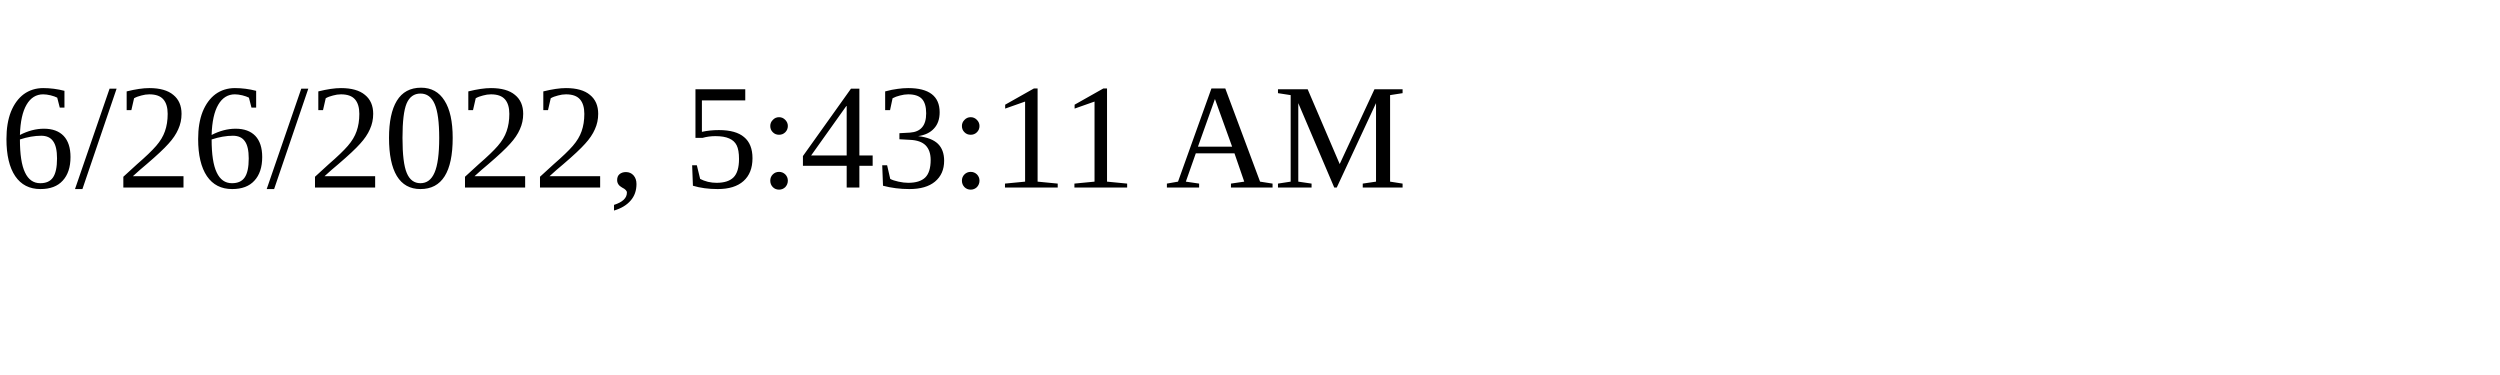
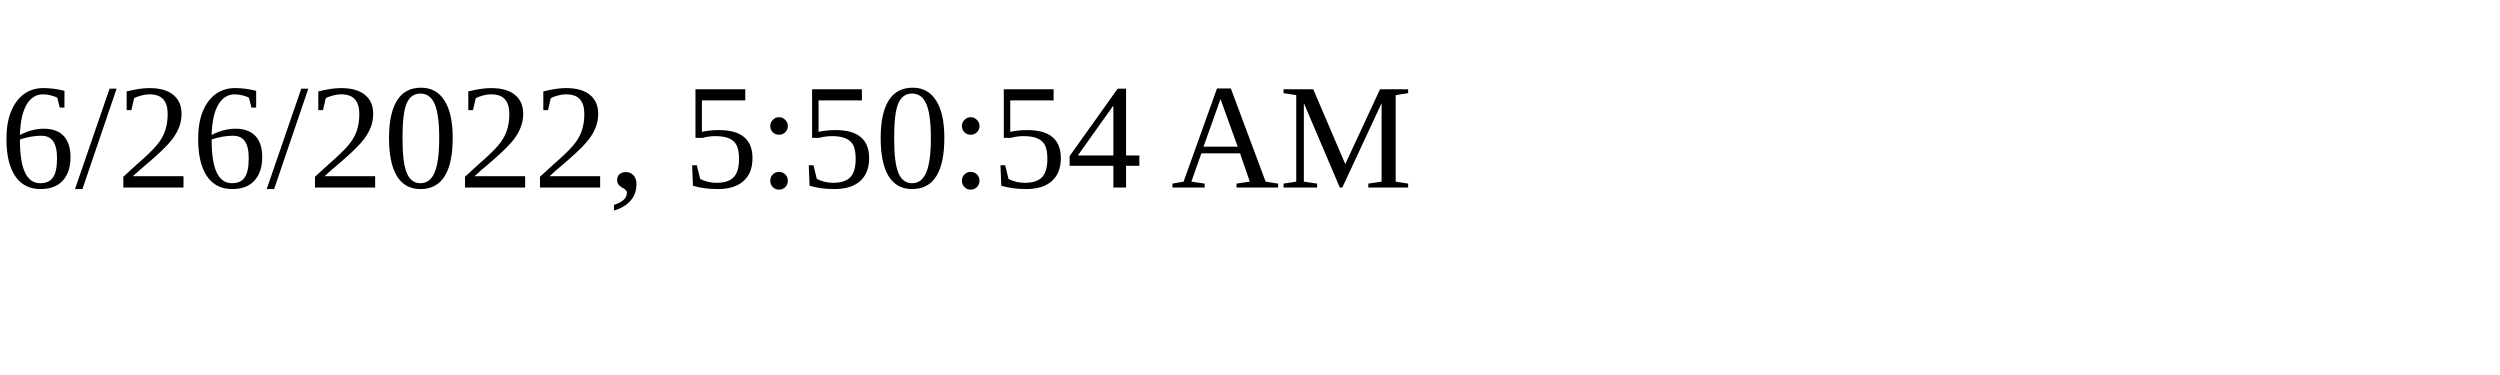
<svg xmlns="http://www.w3.org/2000/svg" height="30" width="200">
-   <text x="0" y="15">6/26/2022, 5:43:11 AM</text>
+   <text x="0" y="15">6/26/2022, 5:50:54 AM</text>
</svg>
